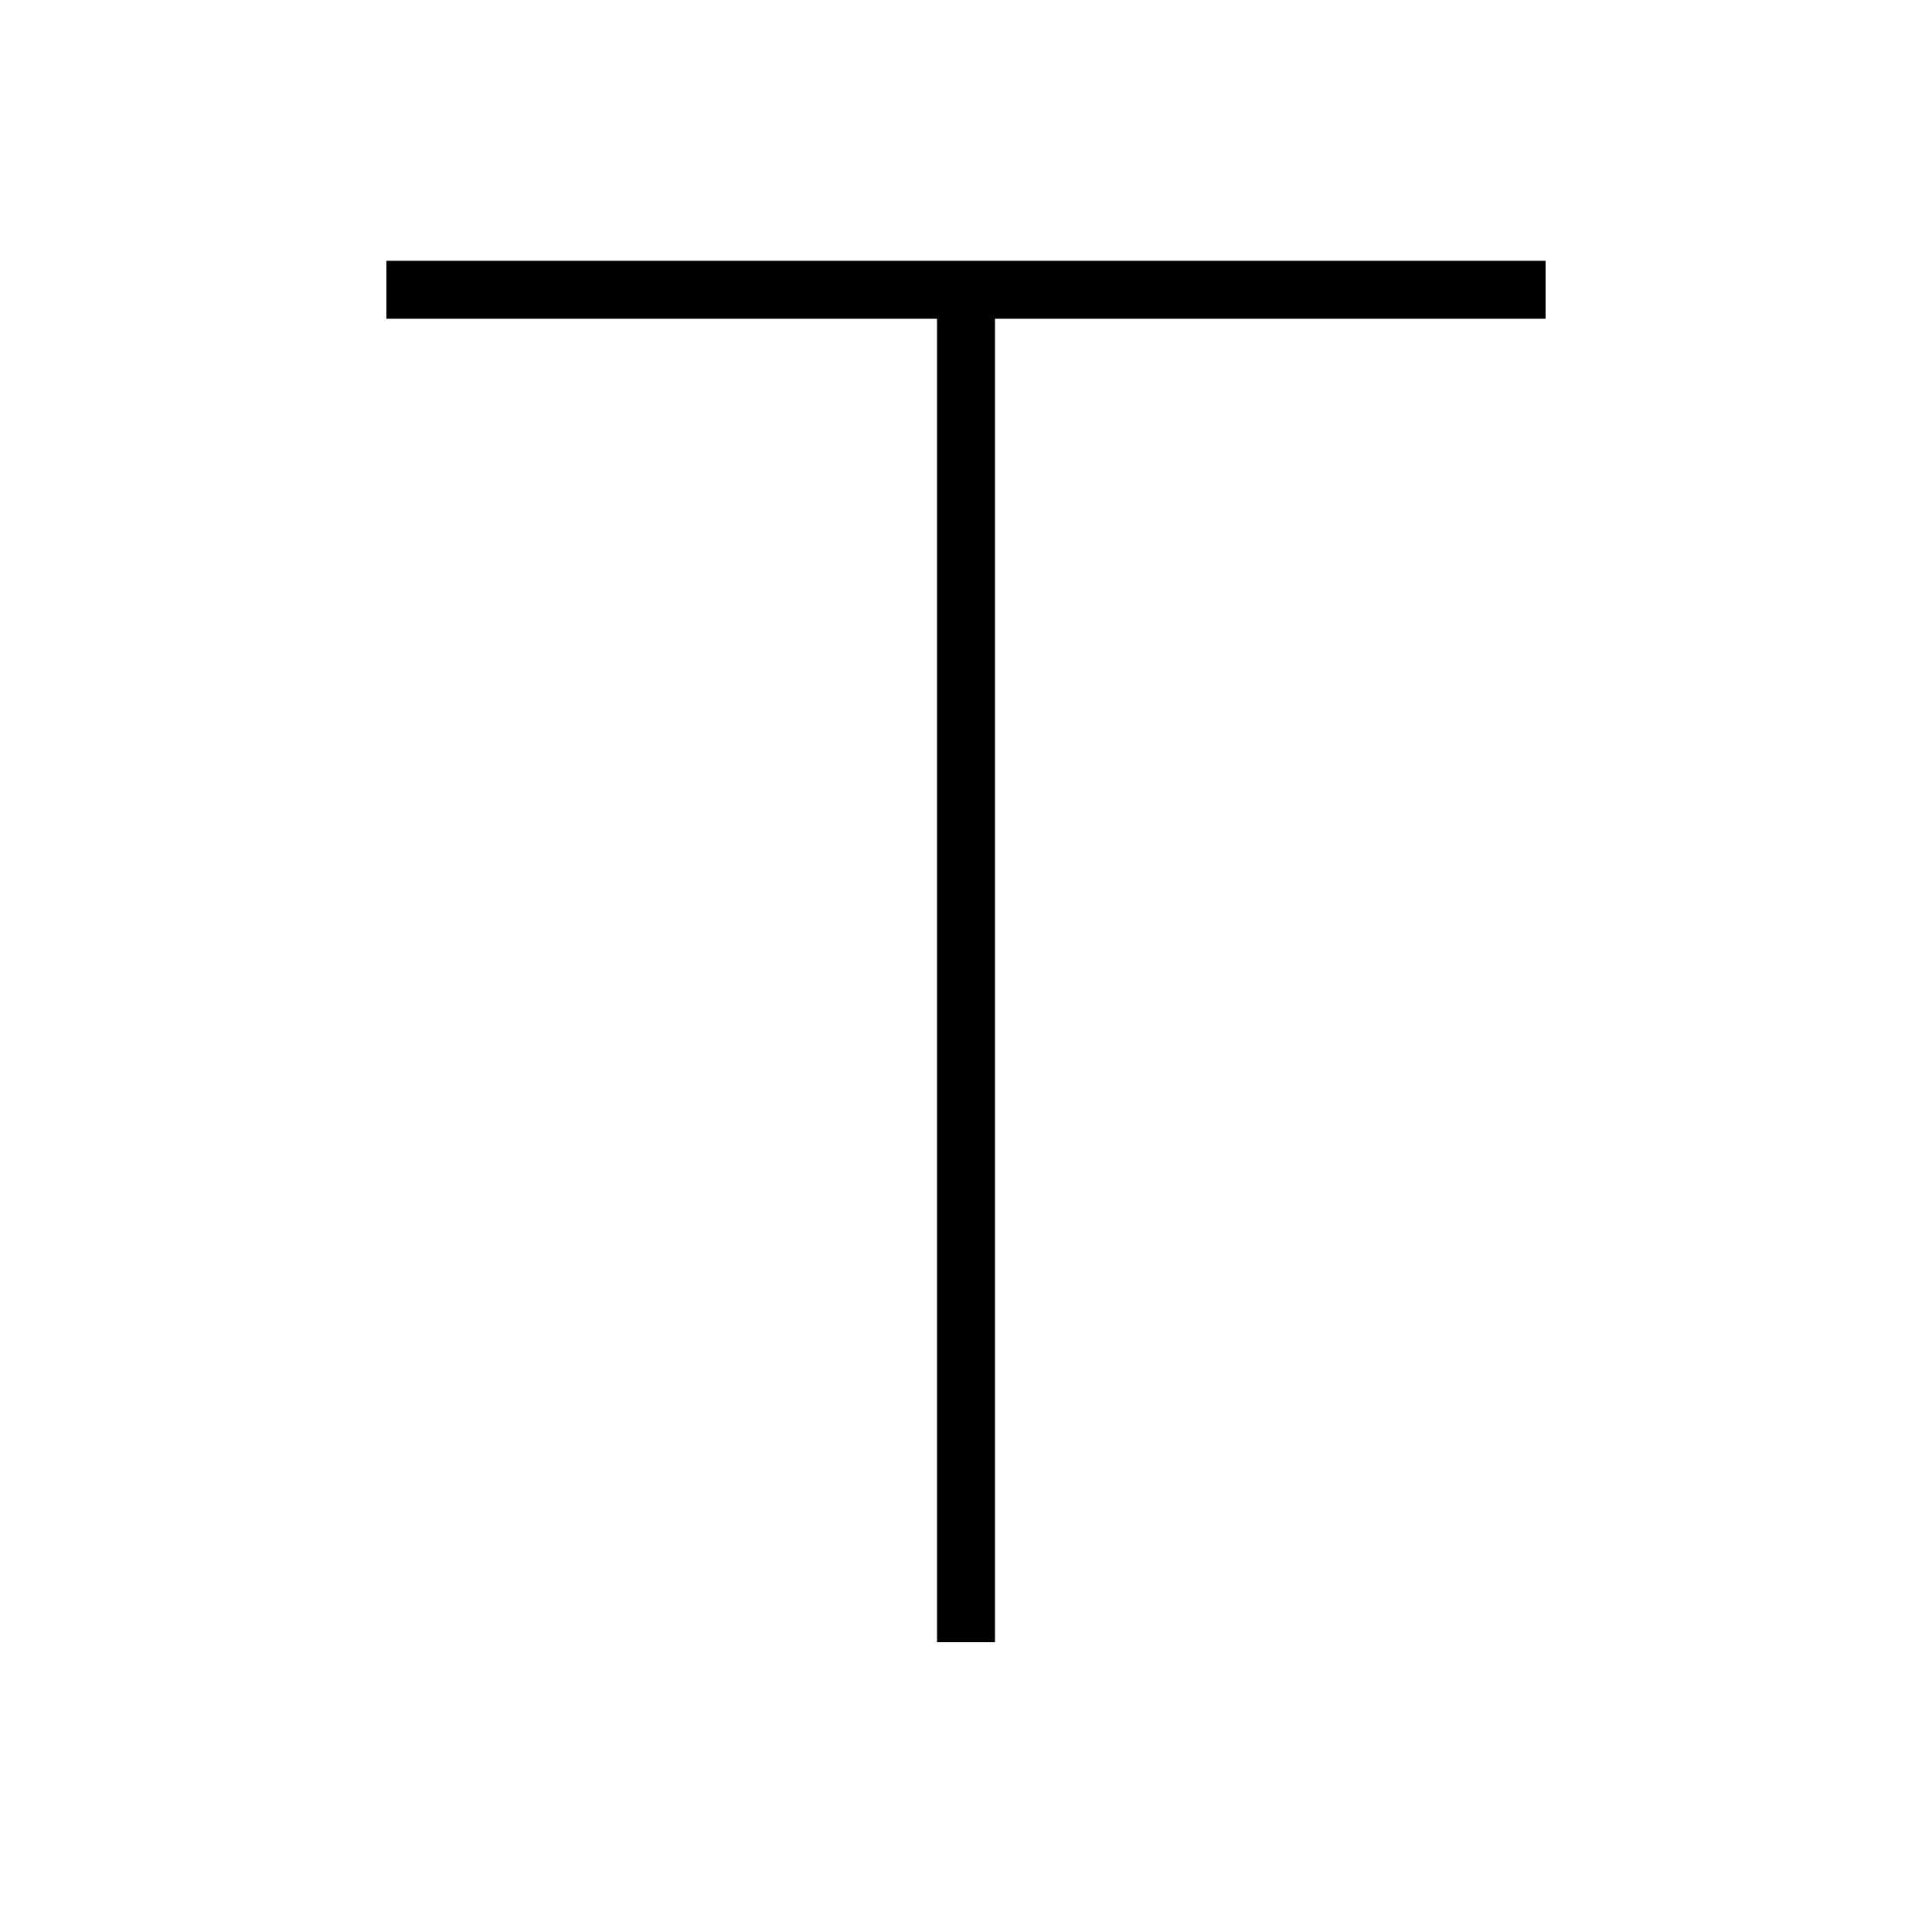
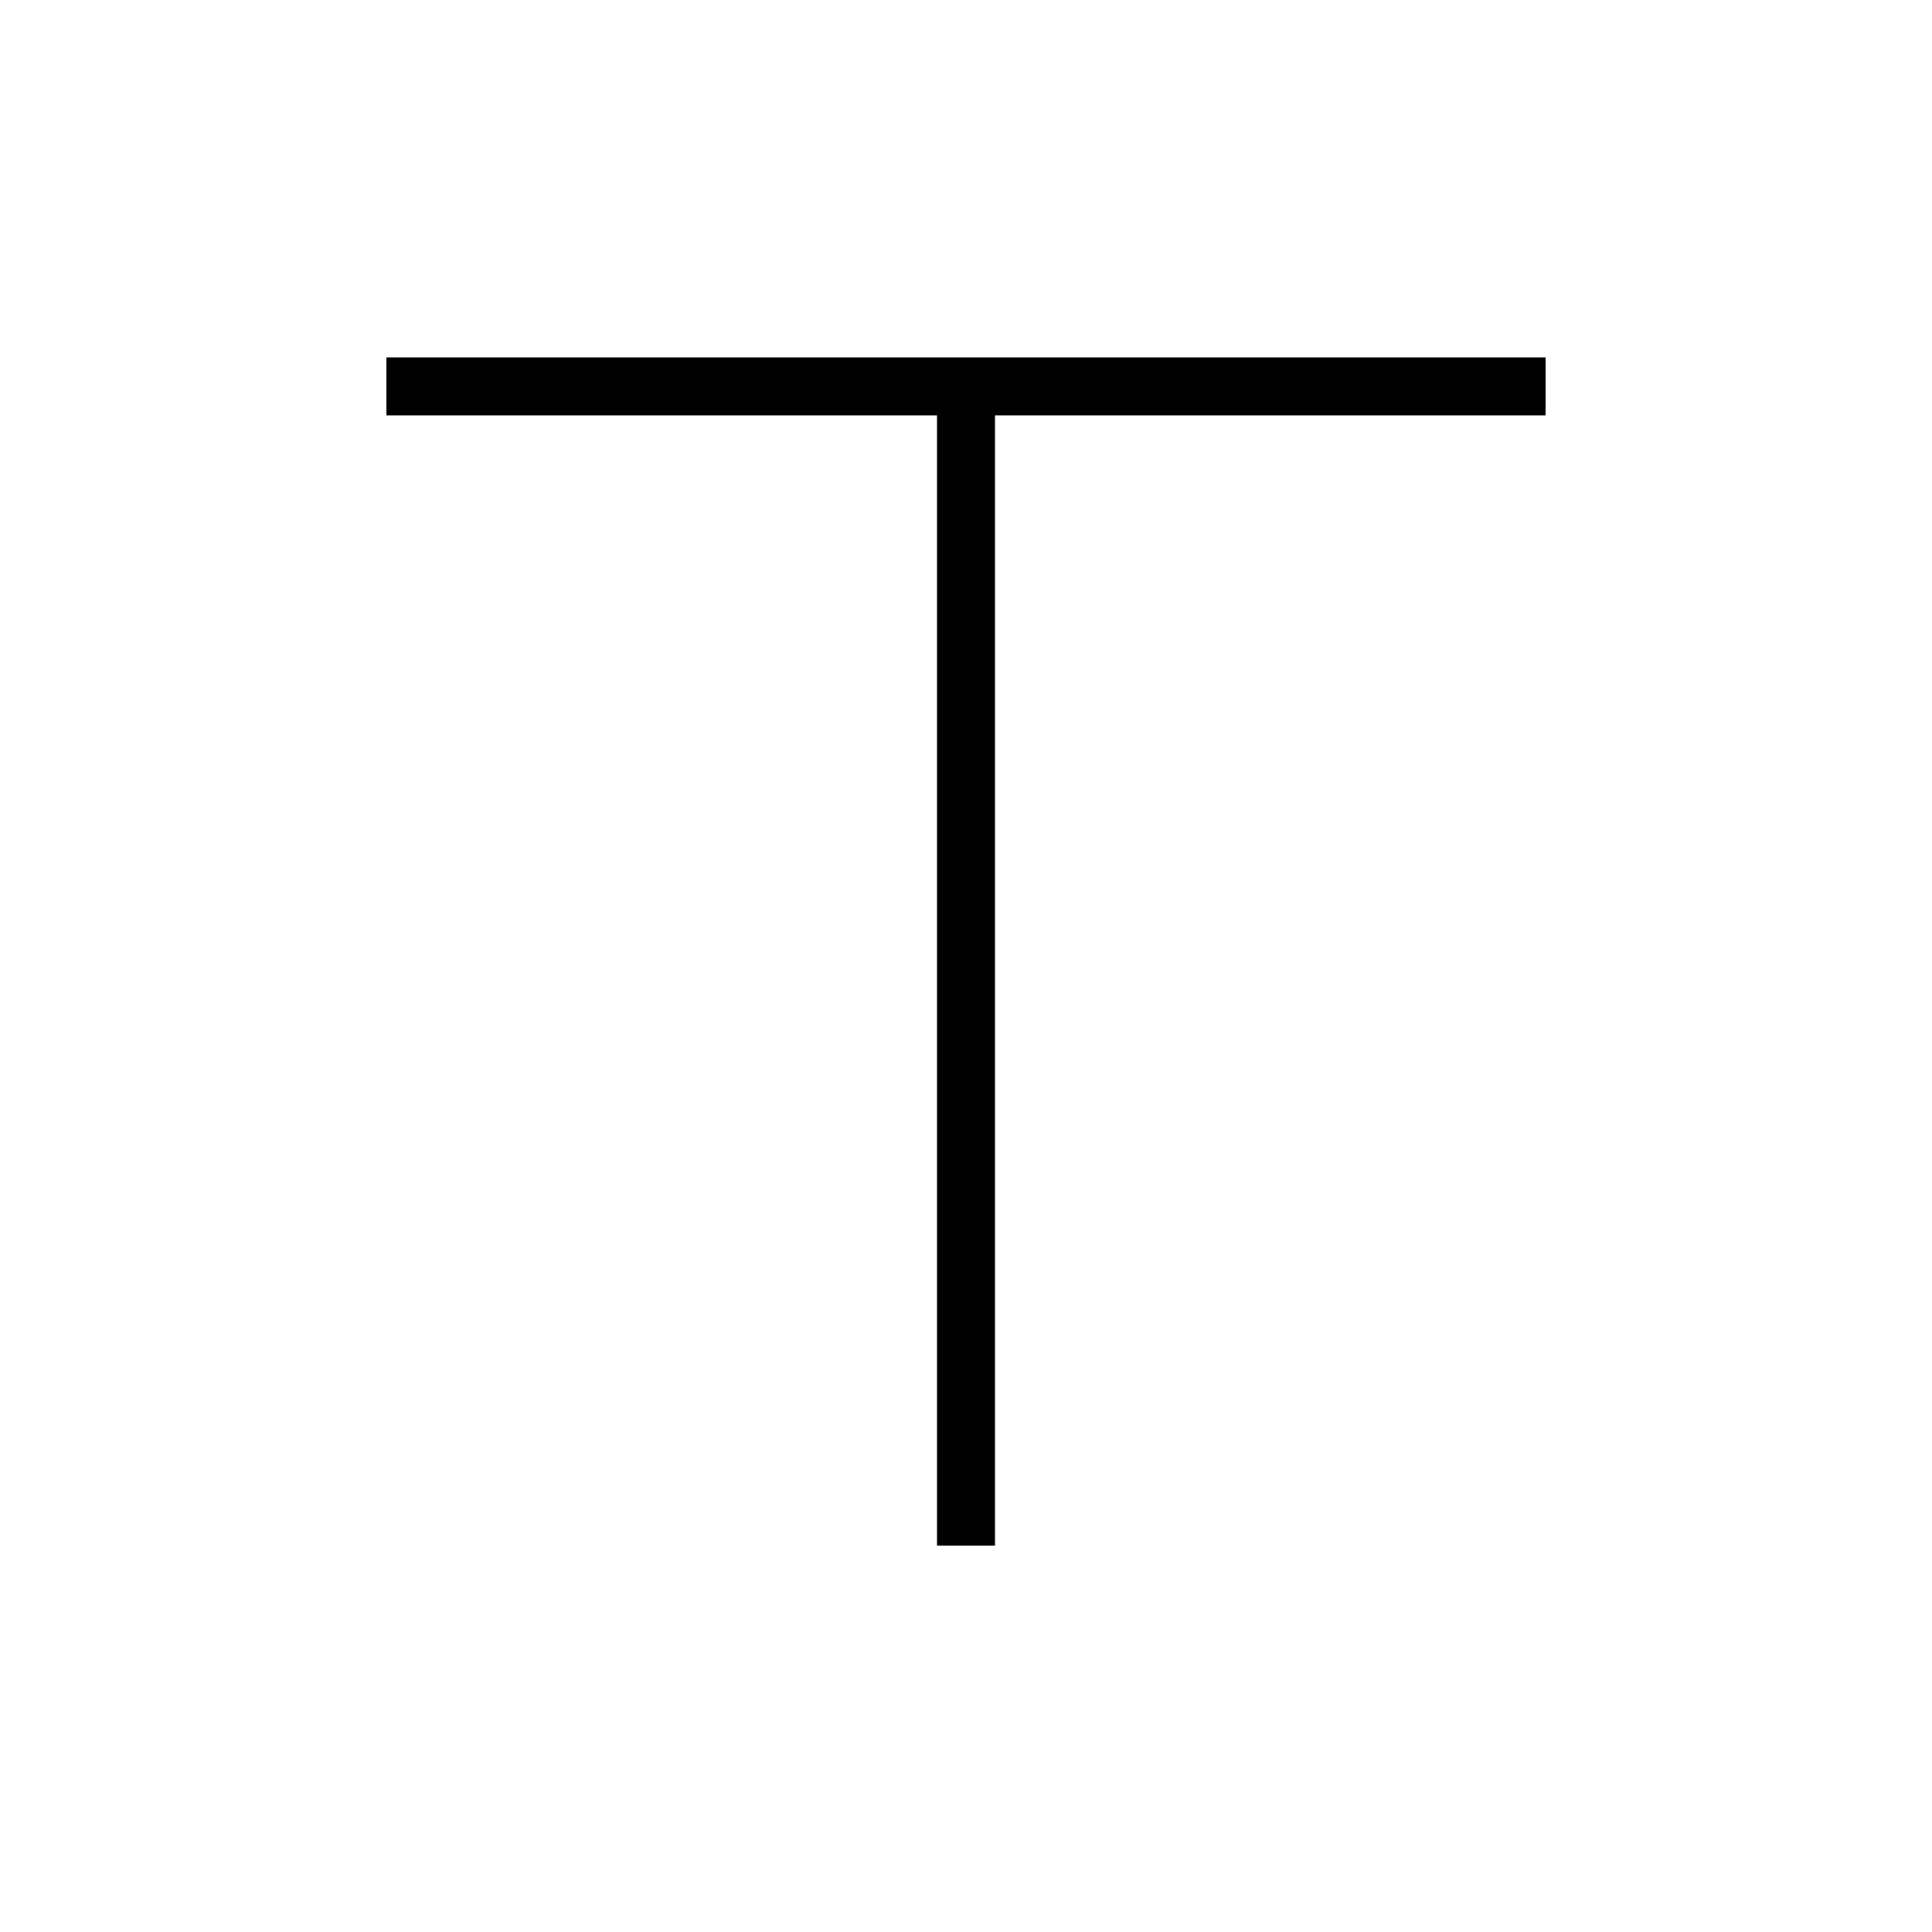
<svg xmlns="http://www.w3.org/2000/svg" baseProfile="full" height="100" version="1.1" width="100">
  <defs />
  <g fill="none" stroke="black" stroke-width="3">
-     <line x1="50" x2="50" y1="15" y2="85" />
-     <line x1="20" x2="80" y1="15" y2="15" />
+     <line x1="50" x2="50" y1="20" y2="80" />
+     <line x1="20" x2="80" y1="20" y2="20" />
  </g>
</svg>
